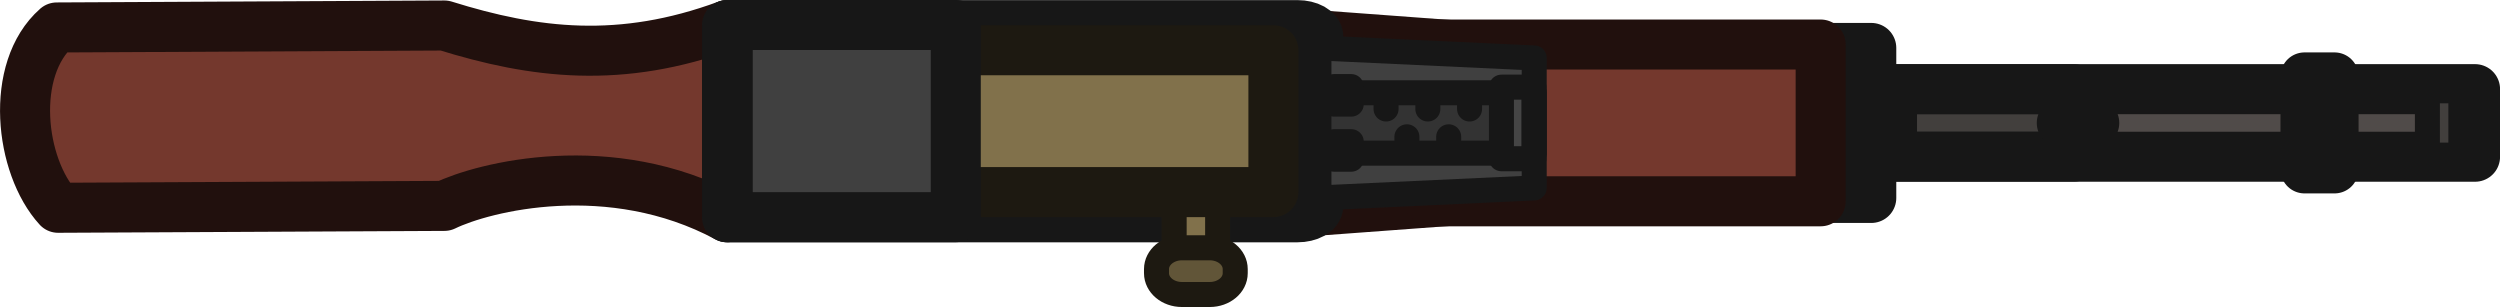
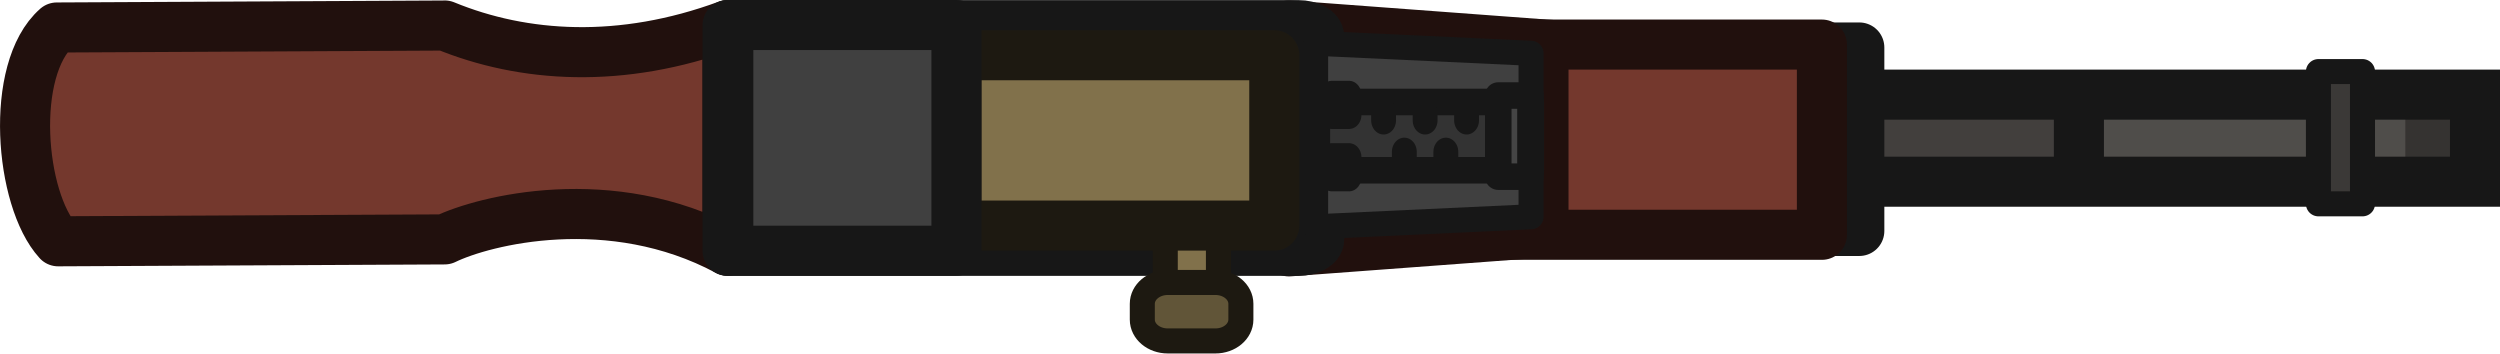
- <svg xmlns="http://www.w3.org/2000/svg" width="149.923" height="18.411" viewBox="0 0 39.667 4.871" version="1.1" id="svg1">
+ <svg xmlns="http://www.w3.org/2000/svg" width="149.825" height="21.181" viewBox="0 0 39.641 5.604" version="1.1" id="svg1">
  <defs id="defs1">
    </defs>
-   <g id="layer1" transform="translate(-119.5917,-126.7354)">
-     <g id="layer1-6-9" transform="translate(119.5917,126.737)">
-       <path id="path3-3-0-9" style="fill:#74382d;fill-opacity:1;fill-rule:evenodd;stroke:#21100d;stroke-width:0.794;stroke-linecap:round;stroke-linejoin:round;stroke-dasharray:none;stroke-opacity:1" d="m 7.051,0.403 -6.15,0.031 c -0.756,0.665 -0.587,2.196 0.021,2.861 l 6.129,-0.03 c 0.62,-0.302 2.633,-0.812 4.485,0.18 V 0.397 c -1.685,0.621 -3.051,0.454 -4.485,0.006 z" />
-       <path style="fill:#74382d;fill-opacity:1;fill-rule:evenodd;stroke:#21100d;stroke-width:0.794;stroke-linecap:round;stroke-linejoin:round;stroke-dasharray:none;stroke-opacity:1" d="m 33.2,183.831 0.363,4.908 -1.478,-0.818 -1.478,0.818 0.363,-4.908" id="path2-2-8" transform="rotate(90,119.3081,89.17196)" />
-       <path id="rect4-8-5" style="fill:#404040;fill-opacity:1;fill-rule:evenodd;stroke:#171717;stroke-width:0.794;stroke-linecap:round;stroke-linejoin:round;stroke-dasharray:none" d="m 11.536,0.397 h 9.05 c 0.183,0 0.331,0.082 0.331,0.183 V 3.263 c 0,0.101 -0.147,0.183 -0.331,0.183 h -9.05 z" />
-       <rect style="fill:#81714b;fill-opacity:1;fill-rule:evenodd;stroke:#1d1911;stroke-width:0.397;stroke-linecap:round;stroke-linejoin:round;stroke-dasharray:none;stroke-opacity:1" id="rect2-5-4" width="0.69" height="1.944" x="18.63" y="2.506" />
-       <rect style="fill:#81714b;fill-opacity:1;fill-rule:evenodd;stroke:#1d1911;stroke-width:0.794;stroke-linecap:round;stroke-linejoin:round;stroke-dasharray:none;stroke-opacity:1" id="rect1-6-6" width="5.075" height="2.25" x="15.13" y="0.796" />
-       <rect style="fill:#504b49;fill-opacity:1;fill-rule:evenodd;stroke:#171717;stroke-width:0.794;stroke-linecap:round;stroke-linejoin:round;stroke-dasharray:none;stroke-opacity:1" id="rect9-8-8" width="9.866" height="1.072" x="29.405" y="1.413" />
-       <path id="rect18-7" style="fill:#333333;fill-rule:evenodd;stroke:#171717;stroke-width:0.794;stroke-linecap:round;stroke-linejoin:round" d="m 29.046,0.759 h 0.645 V 3.139 h -0.645 z" />
-       <rect style="fill:#615538;fill-opacity:1;fill-rule:evenodd;stroke:#1d1911;stroke-width:0.397;stroke-linecap:round;stroke-linejoin:round;stroke-dasharray:none;stroke-opacity:1" id="rect2-3-6" width="0.741" height="1.249" x="-4.671" y="18.35" transform="rotate(-90)" rx="0.338" ry="0.403" />
-       <path id="rect6-2" style="fill:#74382d;fill-rule:evenodd;stroke:#21100d;stroke-width:0.794;stroke-linecap:round;stroke-linejoin:round" d="m 22.688,0.705 h 6.2 V 3.192 h -6.2 z" />
-       <path id="rect12-5" style="fill:#404040;fill-rule:evenodd;stroke:#171717;stroke-width:0.397;stroke-linecap:round;stroke-linejoin:round" d="m 20.927,0.759 3.416,0.159 V 2.98 l -3.416,0.159 z" />
-       <path id="rect17-1" style="fill:#333333;fill-rule:evenodd;stroke:#171717;stroke-width:0.397;stroke-linecap:round;stroke-linejoin:round" d="m 20.927,1.47 h 3.416 v 0.958 h -3.416 z" />
-       <rect style="fill:#3b3937;fill-opacity:1;fill-rule:evenodd;stroke:#171717;stroke-width:0.762;stroke-linecap:round;stroke-linejoin:round;stroke-dasharray:none;stroke-opacity:1" id="rect20-1" width="0.477" height="1.475" x="36.565" y="1.211" />
-       <path id="rect19-0" style="fill:#423f3d;fill-rule:evenodd;stroke:#171717;stroke-width:0.794;stroke-linecap:round;stroke-linejoin:round" d="m 30.02,1.415 h 2.887 v 1.067 h -2.887 z" />
-       <path style="fill:#3b3937;fill-opacity:1;fill-rule:evenodd;stroke:#171717;stroke-width:0.794;stroke-linecap:round;stroke-linejoin:round;stroke-dasharray:none;stroke-opacity:1" d="m 32.714,1.949 v 0 h 0.515" id="path19-6" />
-       <rect style="fill:#423f3d;fill-opacity:1;fill-rule:evenodd;stroke:#171717;stroke-width:0.397;stroke-linecap:round;stroke-dasharray:none;stroke-opacity:1;paint-order:normal" id="rect21-7-8" width="0.531" height="1.02" x="38.515" y="1.439" />
-       <g id="g22-2" transform="translate(-2.785822,-174.0968)">
-         <rect style="fill:#404040;fill-opacity:1;fill-rule:evenodd;stroke:#171717;stroke-width:0.397;stroke-linecap:round;stroke-linejoin:round;stroke-dasharray:none;stroke-opacity:1;paint-order:normal" id="rect22-1" width="0.274" height="0.278" x="23.952" y="175.469" />
-         <rect style="fill:#404040;fill-opacity:1;fill-rule:evenodd;stroke:#171717;stroke-width:0.397;stroke-linecap:round;stroke-linejoin:round;stroke-dasharray:none;stroke-opacity:1;paint-order:normal" id="rect22-2-5" width="0.274" height="0.278" x="23.952" y="176.343" />
-       </g>
-       <g id="g23-4" transform="translate(-2.785822,-174.1462)">
-         <path style="fill:#404040;fill-opacity:1;fill-rule:evenodd;stroke:#171717;stroke-width:0.397;stroke-linecap:round;stroke-linejoin:round;stroke-dasharray:none;stroke-opacity:1;paint-order:normal" d="m 24.778,175.763 v 0.111" id="path22-61" />
-         <path style="fill:#404040;fill-opacity:1;fill-rule:evenodd;stroke:#171717;stroke-width:0.397;stroke-linecap:round;stroke-linejoin:round;stroke-dasharray:none;stroke-opacity:1;paint-order:normal" d="m 25.109,176.315 v 0.111" id="path22-5-2" />
-         <path style="fill:#404040;fill-opacity:1;fill-rule:evenodd;stroke:#171717;stroke-width:0.397;stroke-linecap:round;stroke-linejoin:round;stroke-dasharray:none;stroke-opacity:1;paint-order:normal" d="m 25.441,175.763 v 0.111" id="path22-8-2" />
-         <path style="fill:#404040;fill-opacity:1;fill-rule:evenodd;stroke:#171717;stroke-width:0.397;stroke-linecap:round;stroke-linejoin:round;stroke-dasharray:none;stroke-opacity:1;paint-order:normal" d="m 25.772,176.315 v 0.111" id="path22-2-2" />
-         <path style="fill:#404040;fill-opacity:1;fill-rule:evenodd;stroke:#171717;stroke-width:0.397;stroke-linecap:round;stroke-linejoin:round;stroke-dasharray:none;stroke-opacity:1;paint-order:normal" d="m 26.103,175.763 v 0.111" id="path22-7-5" />
-       </g>
-       <rect style="fill:#454545;fill-opacity:1;fill-rule:evenodd;stroke:#171717;stroke-width:0.397;stroke-linecap:round;stroke-linejoin:round;stroke-dasharray:none;stroke-opacity:1;paint-order:normal" id="rect23-9" width="0.515" height="1.136" x="23.823" y="1.381" />
-       <path id="rect4-8-0" style="fill:#404040;fill-opacity:1;fill-rule:evenodd;stroke:#171717;stroke-width:0.794;stroke-linecap:round;stroke-linejoin:round;stroke-dasharray:none" d="m 11.547,0.395 h 3.618 V 3.444 H 11.547 Z" />
+   <g id="layer1" transform="translate(-119.5911,-126.2061)">
+     <path style="fill:#4f4d4a;fill-opacity:1;stroke:none;stroke-width:0.397;stroke-dasharray:none;stroke-opacity:1" d="m 149.427,127.503 h 9.533 v 1.736 h -9.784 z" id="path2" />
+     <path id="rect19-0" style="fill:#423f3d;fill-rule:evenodd;stroke:none;stroke-width:0.867;stroke-linecap:round;stroke-linejoin:round" d="m 149.155,127.796 h 3.446 v 1.067 h -3.446 z" />
+     <rect style="fill:#353331;fill-opacity:1;fill-rule:evenodd;stroke:none;stroke-width:0.463;stroke-linecap:round;stroke-dasharray:none;stroke-opacity:1;paint-order:normal" id="rect21-7-8" width="0.724" height="1.02" x="157.731" y="127.85" />
+     <path id="path3-3-0-9" style="fill:#74382d;fill-opacity:1;fill-rule:evenodd;stroke:#21100d;stroke-width:0.794;stroke-linecap:round;stroke-linejoin:round;stroke-dasharray:none;stroke-opacity:1" d="m 126.642,126.611 -6.15,0.031 c -0.756,0.665 -0.587,2.725 0.021,3.39 l 6.129,-0.03 c 0.62,-0.302 2.633,-0.812 4.485,0.18 v -3.578 c -1.685,0.621 -3.234,0.52 -4.485,0.006 z" />
+     <path style="fill:#74382d;fill-opacity:1;fill-rule:evenodd;stroke:#21100d;stroke-width:0.794;stroke-linecap:round;stroke-linejoin:round;stroke-dasharray:none;stroke-opacity:1" d="m 33.562,183.831 0.313,4.211 -1.791,-0.796 -1.791,0.796 0.313,-4.211" id="path2-2-8" transform="rotate(90,115.8774,212.1943)" />
+     <path id="rect4-8-5" style="fill:#404040;fill-opacity:1;fill-rule:evenodd;stroke:#171717;stroke-width:0.794;stroke-linecap:round;stroke-linejoin:round;stroke-dasharray:none" d="m 131.128,126.605 h 9.05 c 0.183,0 0.331,0.082 0.331,0.183 v 3.212 c 0,0.101 -0.147,0.183 -0.331,0.183 h -9.05 z" />
+     <rect style="fill:#81714b;fill-opacity:1;fill-rule:evenodd;stroke:#1d1911;stroke-width:0.397;stroke-linecap:round;stroke-linejoin:round;stroke-dasharray:none;stroke-opacity:1" id="rect2-5-4" width="0.843" height="1.944" x="138.068" y="129.243" />
+     <rect style="fill:#81714b;fill-opacity:1;fill-rule:evenodd;stroke:#1d1911;stroke-width:0.794;stroke-linecap:round;stroke-linejoin:round;stroke-dasharray:none;stroke-opacity:1" id="rect1-6-6" width="5.042" height="2.701" x="134.755" y="127.082" />
+     <path style="fill:none;stroke:#171717;stroke-width:0.794;stroke-dasharray:none;stroke-opacity:1" d="m 148.376,127.707 h 10.46 v 1.38 h -10.401 z" id="path1" />
+     <path id="rect18-7" style="fill:#333333;fill-rule:evenodd;stroke:#171717;stroke-width:0.794;stroke-linecap:round;stroke-linejoin:round" d="m 148.428,126.959 h 0.645 v 2.909 h -0.645 z" />
+     <rect style="fill:#615538;fill-opacity:1;fill-rule:evenodd;stroke:#1d1911;stroke-width:0.397;stroke-linecap:round;stroke-linejoin:round;stroke-dasharray:none;stroke-opacity:1" id="rect2-3-6" width="0.927" height="1.563" x="-131.612" y="137.704" transform="rotate(-90)" rx="0.338" ry="0.403" />
+     <path id="rect6-2" style="fill:#74382d;fill-rule:evenodd;stroke:#21100d;stroke-width:0.794;stroke-linecap:round;stroke-linejoin:round" d="m 142.28,126.913 h 6.2 v 3.016 h -6.2 z" />
+     <path style="fill:#353331;fill-opacity:1;stroke:#21100d;stroke-width:0.794;stroke-dasharray:none;stroke-opacity:1" d="m 144.065,126.806 v 3.353" id="path5" />
+     <path id="rect12-5" style="fill:#404040;fill-rule:evenodd;stroke:#171717;stroke-width:0.397;stroke-linecap:round;stroke-linejoin:round" d="m 140.452,126.892 3.416,0.159 v 2.592 l -3.416,0.159 z" />
+     <path id="rect17-1" style="fill:#333333;fill-rule:evenodd;stroke:#171717;stroke-width:0.421;stroke-linecap:round;stroke-linejoin:round" d="m 140.472,127.823 h 3.392 v 1.083 h -3.392 z" />
+     <rect style="fill:#3b3937;fill-opacity:1;fill-rule:evenodd;stroke:#171717;stroke-width:0.397;stroke-linecap:round;stroke-linejoin:round;stroke-dasharray:none;stroke-opacity:1" id="rect20-1" width="0.699" height="2.097" x="156.353" y="127.341" />
+     <g id="g22-2" transform="matrix(0.993031,0,0,1.131451,116.9246,-70.82258)">
+       <rect style="fill:#404040;fill-opacity:1;fill-rule:evenodd;stroke:#171717;stroke-width:0.397;stroke-linecap:round;stroke-linejoin:round;stroke-dasharray:none;stroke-opacity:1;paint-order:normal" id="rect22-1" width="0.274" height="0.278" x="23.952" y="175.469" />
+       <rect style="fill:#404040;fill-opacity:1;fill-rule:evenodd;stroke:#171717;stroke-width:0.397;stroke-linecap:round;stroke-linejoin:round;stroke-dasharray:none;stroke-opacity:1;paint-order:normal" id="rect22-2-5" width="0.274" height="0.278" x="23.952" y="176.343" />
    </g>
+     <g id="g23-4" transform="matrix(0.993031,0,0,1.131451,116.9246,-70.87849)">
+       <path style="fill:#404040;fill-opacity:1;fill-rule:evenodd;stroke:#171717;stroke-width:0.397;stroke-linecap:round;stroke-linejoin:round;stroke-dasharray:none;stroke-opacity:1;paint-order:normal" d="m 24.778,175.763 v 0.111" id="path22-61" />
+       <path style="fill:#404040;fill-opacity:1;fill-rule:evenodd;stroke:#171717;stroke-width:0.397;stroke-linecap:round;stroke-linejoin:round;stroke-dasharray:none;stroke-opacity:1;paint-order:normal" d="m 25.109,176.315 v 0.111" id="path22-5-2" />
+       <path style="fill:#404040;fill-opacity:1;fill-rule:evenodd;stroke:#171717;stroke-width:0.397;stroke-linecap:round;stroke-linejoin:round;stroke-dasharray:none;stroke-opacity:1;paint-order:normal" d="m 25.441,175.763 v 0.111" id="path22-8-2" />
+       <path style="fill:#404040;fill-opacity:1;fill-rule:evenodd;stroke:#171717;stroke-width:0.397;stroke-linecap:round;stroke-linejoin:round;stroke-dasharray:none;stroke-opacity:1;paint-order:normal" d="m 25.772,176.315 v 0.111" id="path22-2-2" />
+       <path style="fill:#404040;fill-opacity:1;fill-rule:evenodd;stroke:#171717;stroke-width:0.397;stroke-linecap:round;stroke-linejoin:round;stroke-dasharray:none;stroke-opacity:1;paint-order:normal" d="m 26.103,175.763 v 0.111" id="path22-7-5" />
+     </g>
+     <rect style="fill:#454545;fill-opacity:1;fill-rule:evenodd;stroke:#171717;stroke-width:0.421;stroke-linecap:round;stroke-linejoin:round;stroke-dasharray:none;stroke-opacity:1;paint-order:normal" id="rect23-9" width="0.511" height="1.286" x="143.348" y="127.721" />
+     <path id="rect4-8-0" style="fill:#404040;fill-opacity:1;fill-rule:evenodd;stroke:#171717;stroke-width:0.794;stroke-linecap:round;stroke-linejoin:round;stroke-dasharray:none" d="m 131.139,126.603 h 3.618 v 3.578 h -3.618 z" />
+     <path style="fill:#4f4d4a;fill-opacity:1;stroke:#171717;stroke-width:0.794;stroke-dasharray:none;stroke-opacity:1" d="m 152.555,127.583 v 1.541" id="path4" />
  </g>
</svg>
